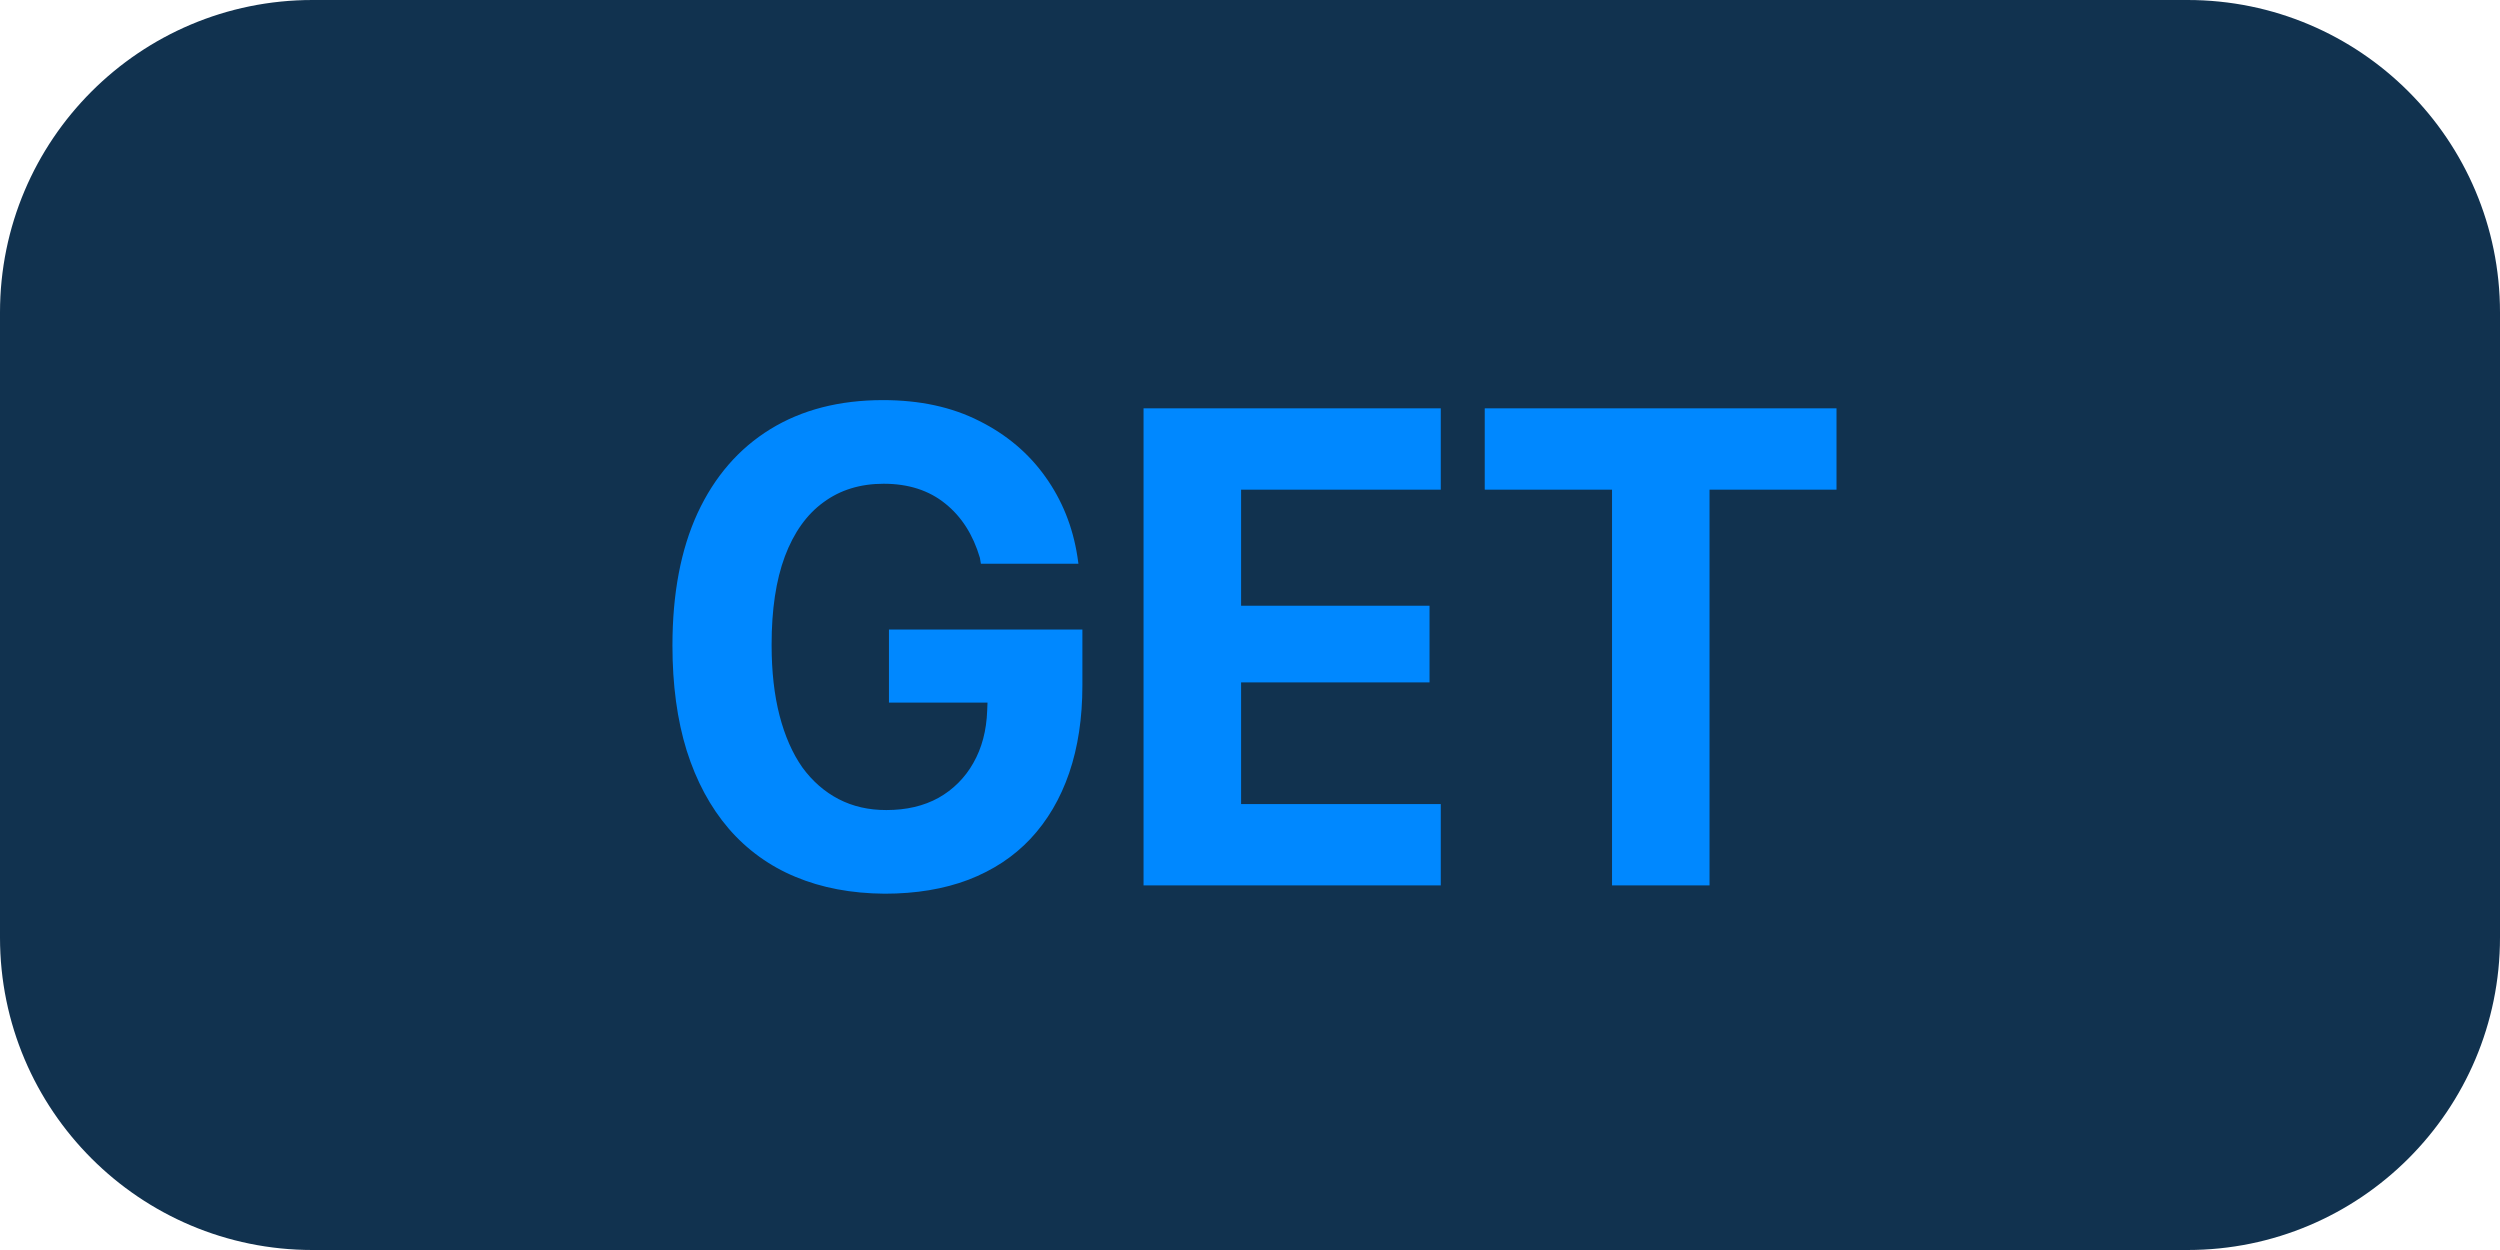
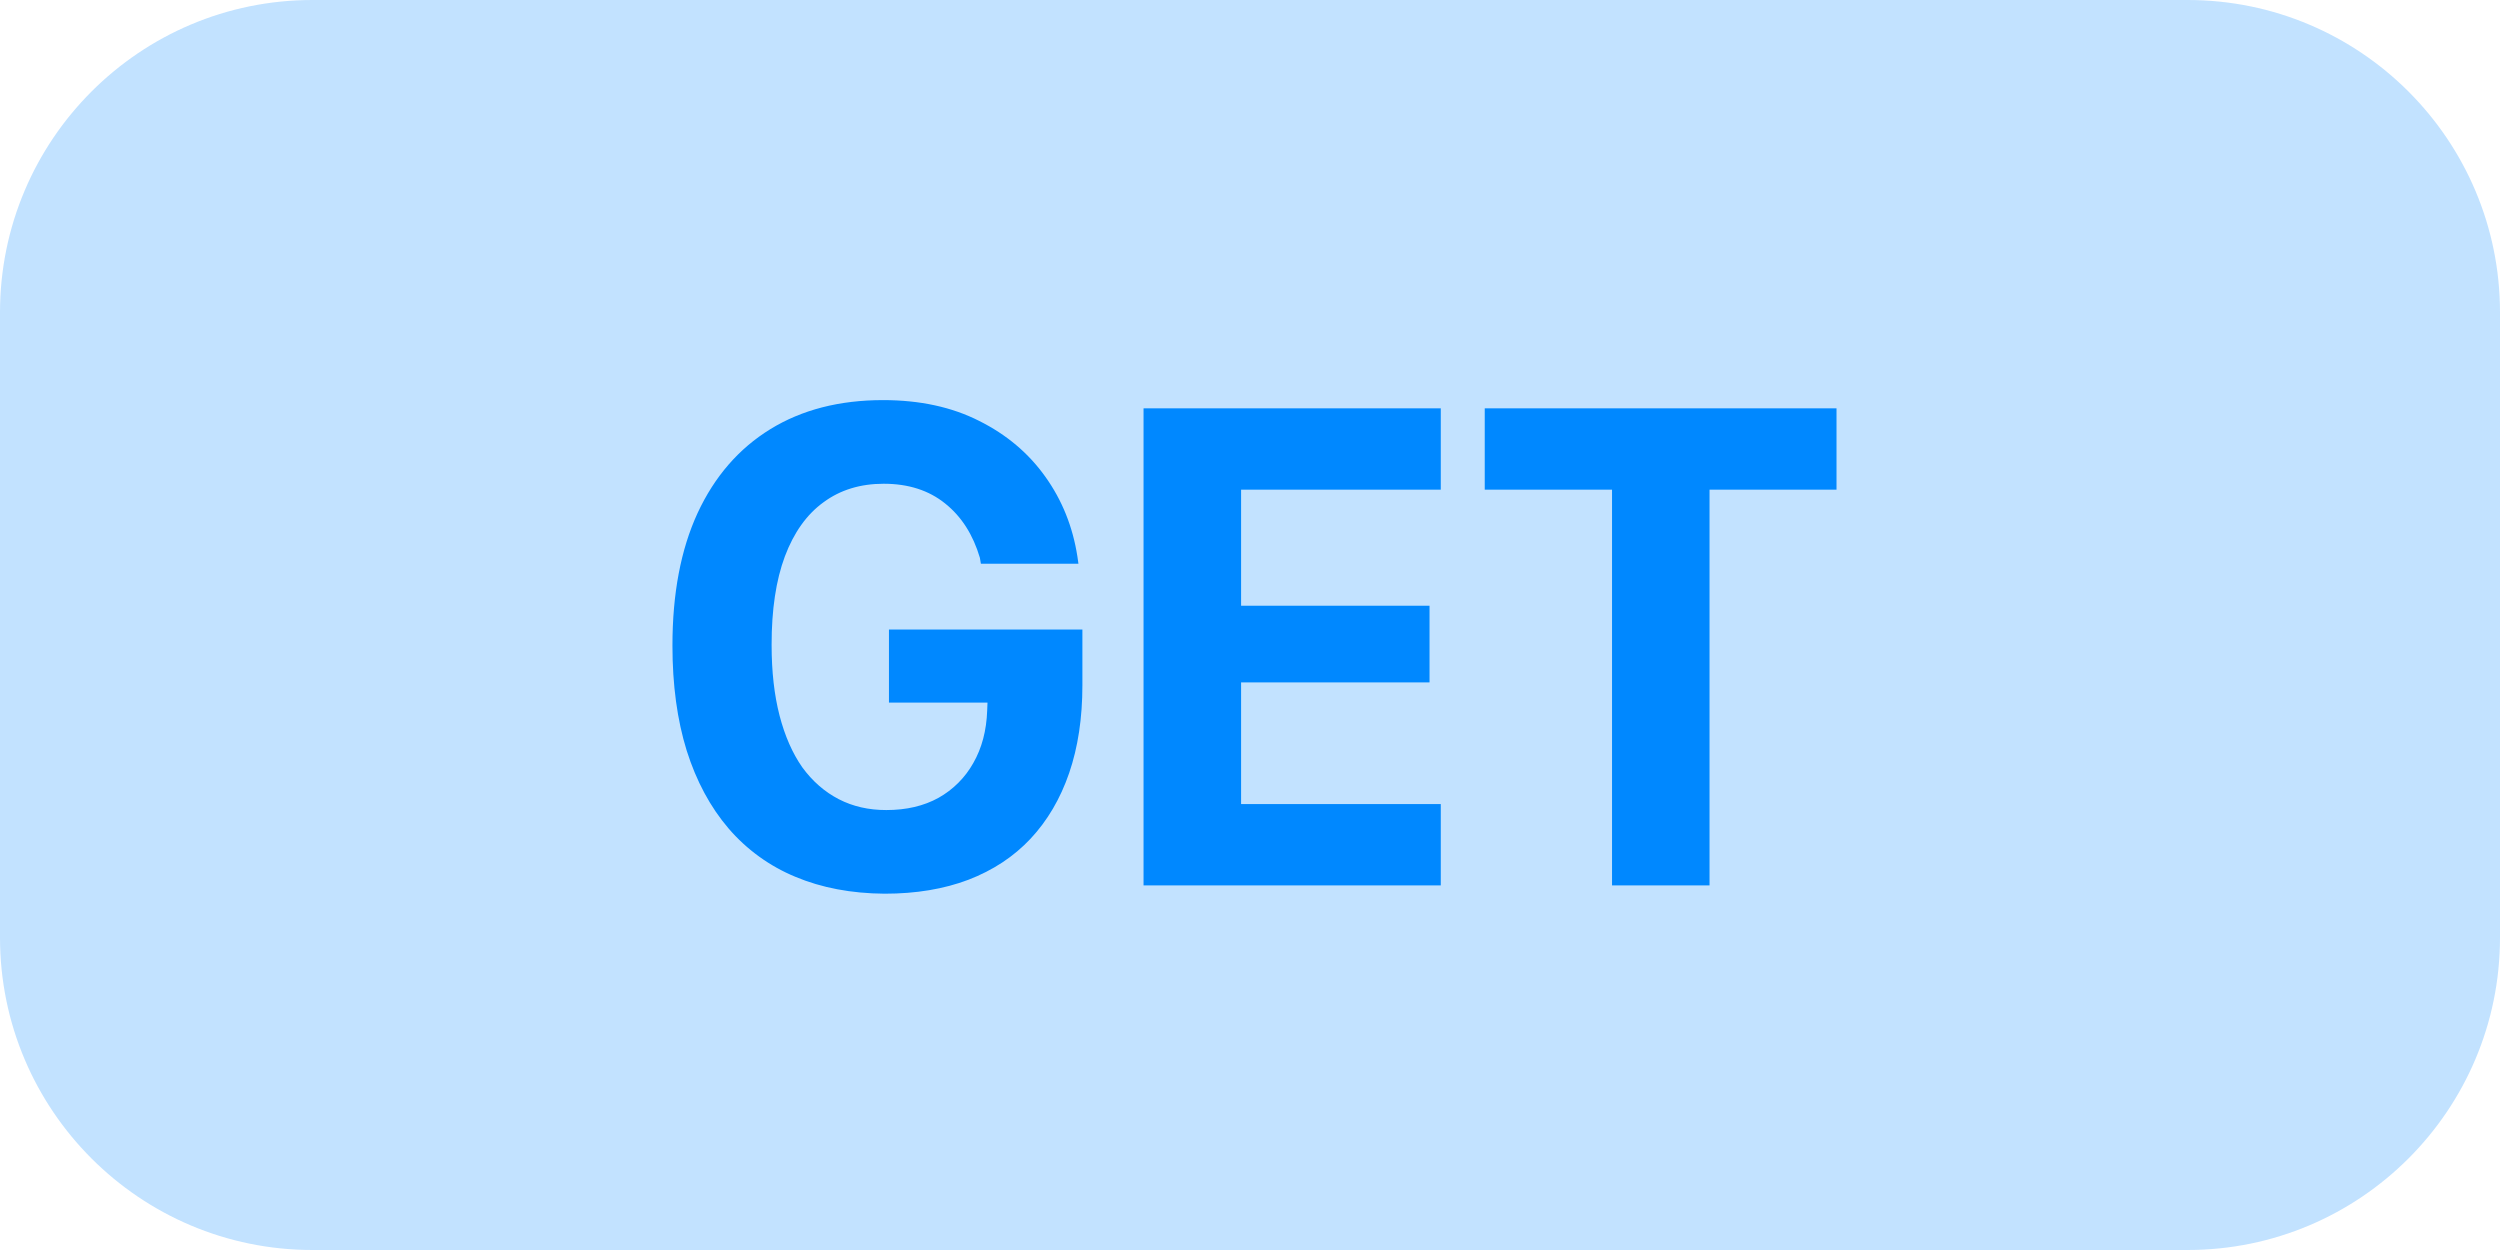
<svg xmlns="http://www.w3.org/2000/svg" fill="none" viewBox="0 0 48 24">
-   <rect width="48" height="24" fill="#11324f" rx="6" />
+   <rect width="48" height="24" fill="#08f" fill-opacity=".24" rx="6" />
  <path fill="#08f" d="M16.986 17.159q-.959-.007-1.714-.324a3.4 3.4 0 0 1-1.282-.927q-.527-.615-.806-1.498-.273-.882-.273-2.012v-.006q0-1.492.482-2.54.489-1.053 1.397-1.612.907-.558 2.164-.558 1.06 0 1.847.4.787.393 1.27 1.072.482.674.615 1.53l.02.14h-1.873l-.019-.114q-.197-.667-.666-1.042-.47-.38-1.181-.38-.674 0-1.155.355-.483.35-.743 1.041-.255.686-.254 1.695v.006q0 .762.152 1.352.153.59.438.997.293.4.699.61t.914.209q.578 0 1.002-.235a1.74 1.74 0 0 0 .667-.667q.247-.431.267-1.009l.006-.152h-1.892v-1.403h3.714v1.073q0 .94-.254 1.682-.255.742-.743 1.263-.483.514-1.193.787-.705.267-1.606.267m4.97-.159V7.84h5.707v1.562h-3.834v2.228h3.618v1.472h-3.618v2.336h3.834V17zm8.995 0V9.402h-2.444V7.84h6.754v1.562h-2.438V17z" />
</svg>
